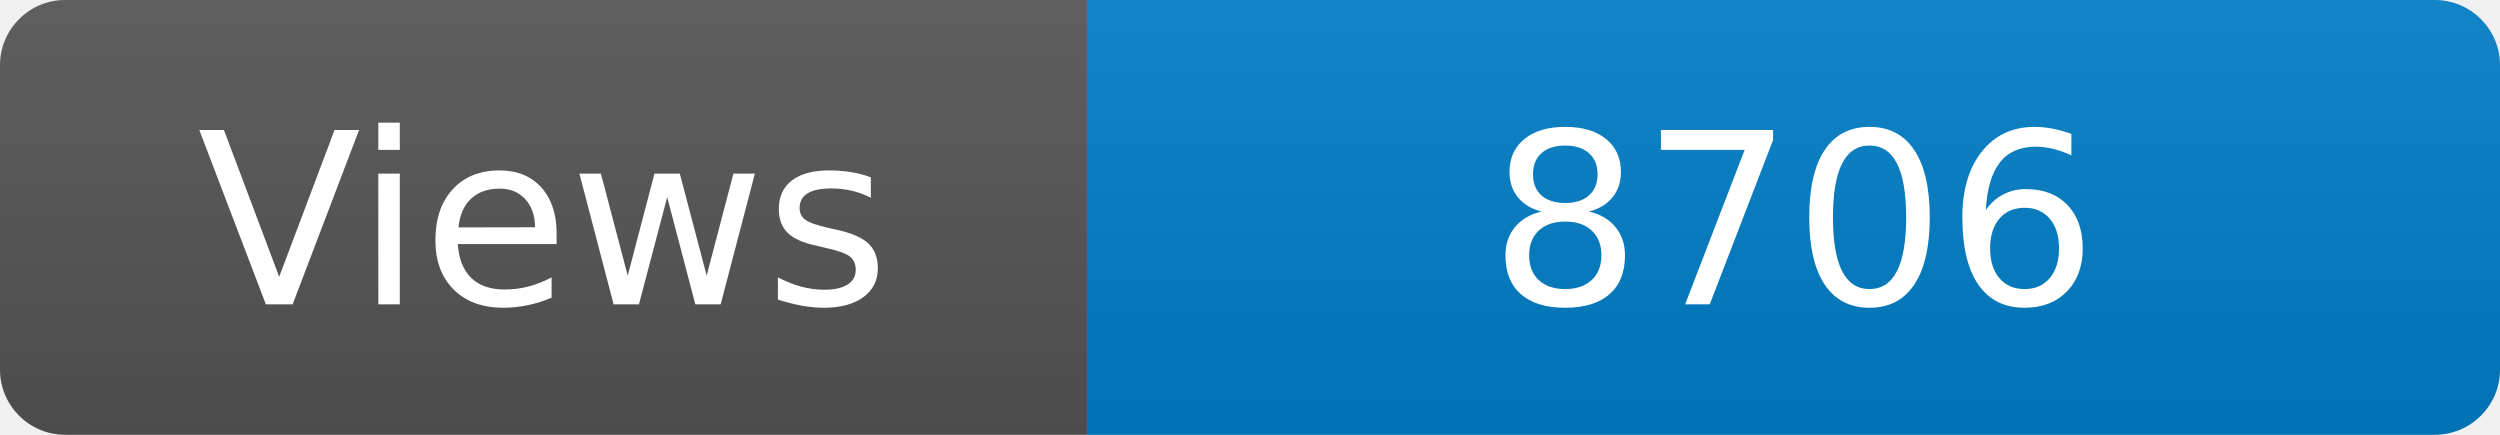
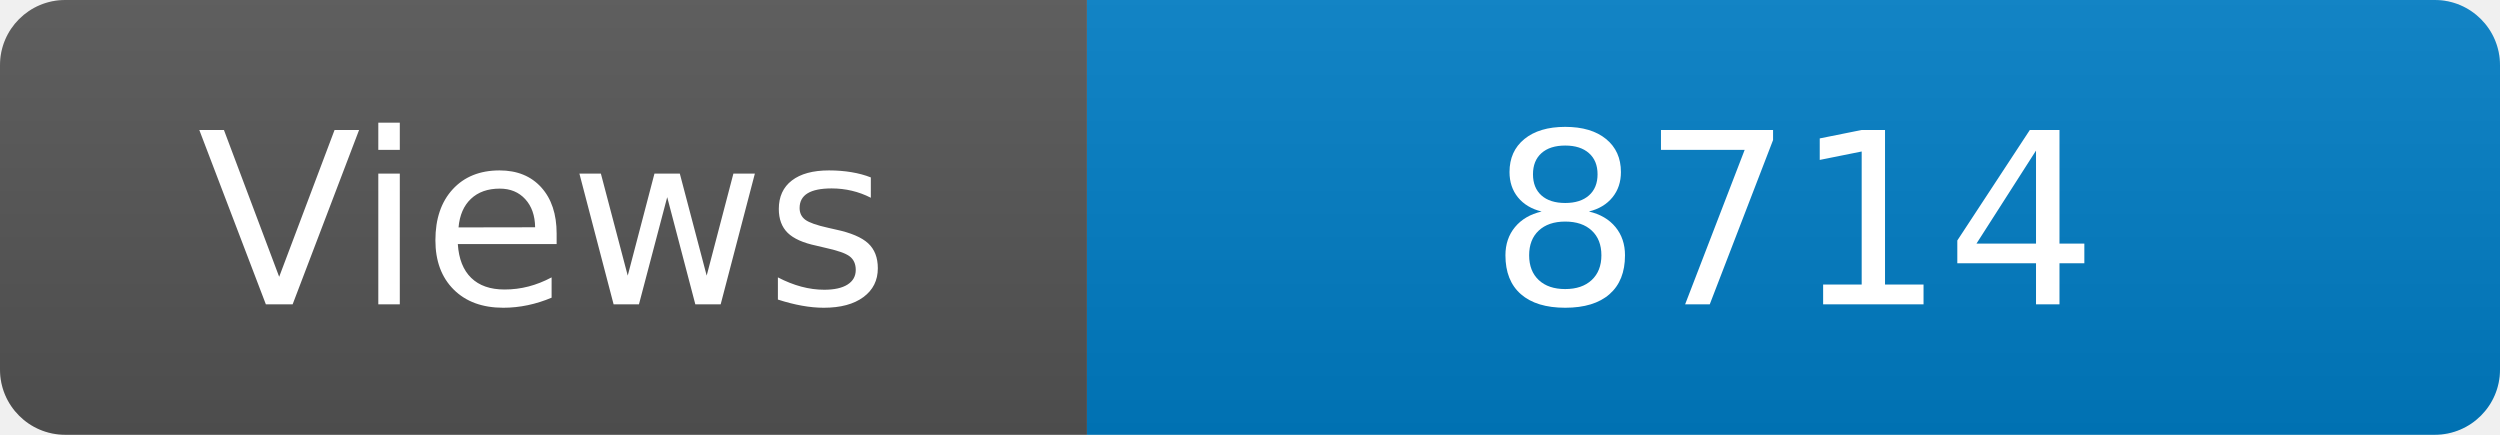
<svg xmlns="http://www.w3.org/2000/svg" width="115" height="20" role="img" aria-label="Maintained?: yes">
  <linearGradient id="s" x2="0" y2="100%">
    <stop offset="0" stop-color="#bbb" stop-opacity=".1" />
    <stop offset="1" stop-opacity=".1" />
  </linearGradient>
  <clipPath id="r">
    <rect width="115" height="20" rx="3" fill="#fff" />
  </clipPath>
  <g clip-path="url(#r)">
    <rect width="50" height="20" fill="#555" />
    <rect x="50" width="160" height="20" fill="#007ec6" />
    <rect width="115" height="20" fill="url(#s)" />
  </g>
  <g fill="#fff" text-anchor="middle" font-family="Verdana,Geneva,DejaVu Sans,sans-serif" font-size="110">
    <text x="250" y="140" transform="scale(.1)" fill="#fff">Views</text>
-     <text x="825" y="140" transform="scale(.1)" fill="#fff">8706</text>
+     <text x="825" y="140" transform="scale(.1)" fill="#fff">8714</text>
  </g>
</svg>
